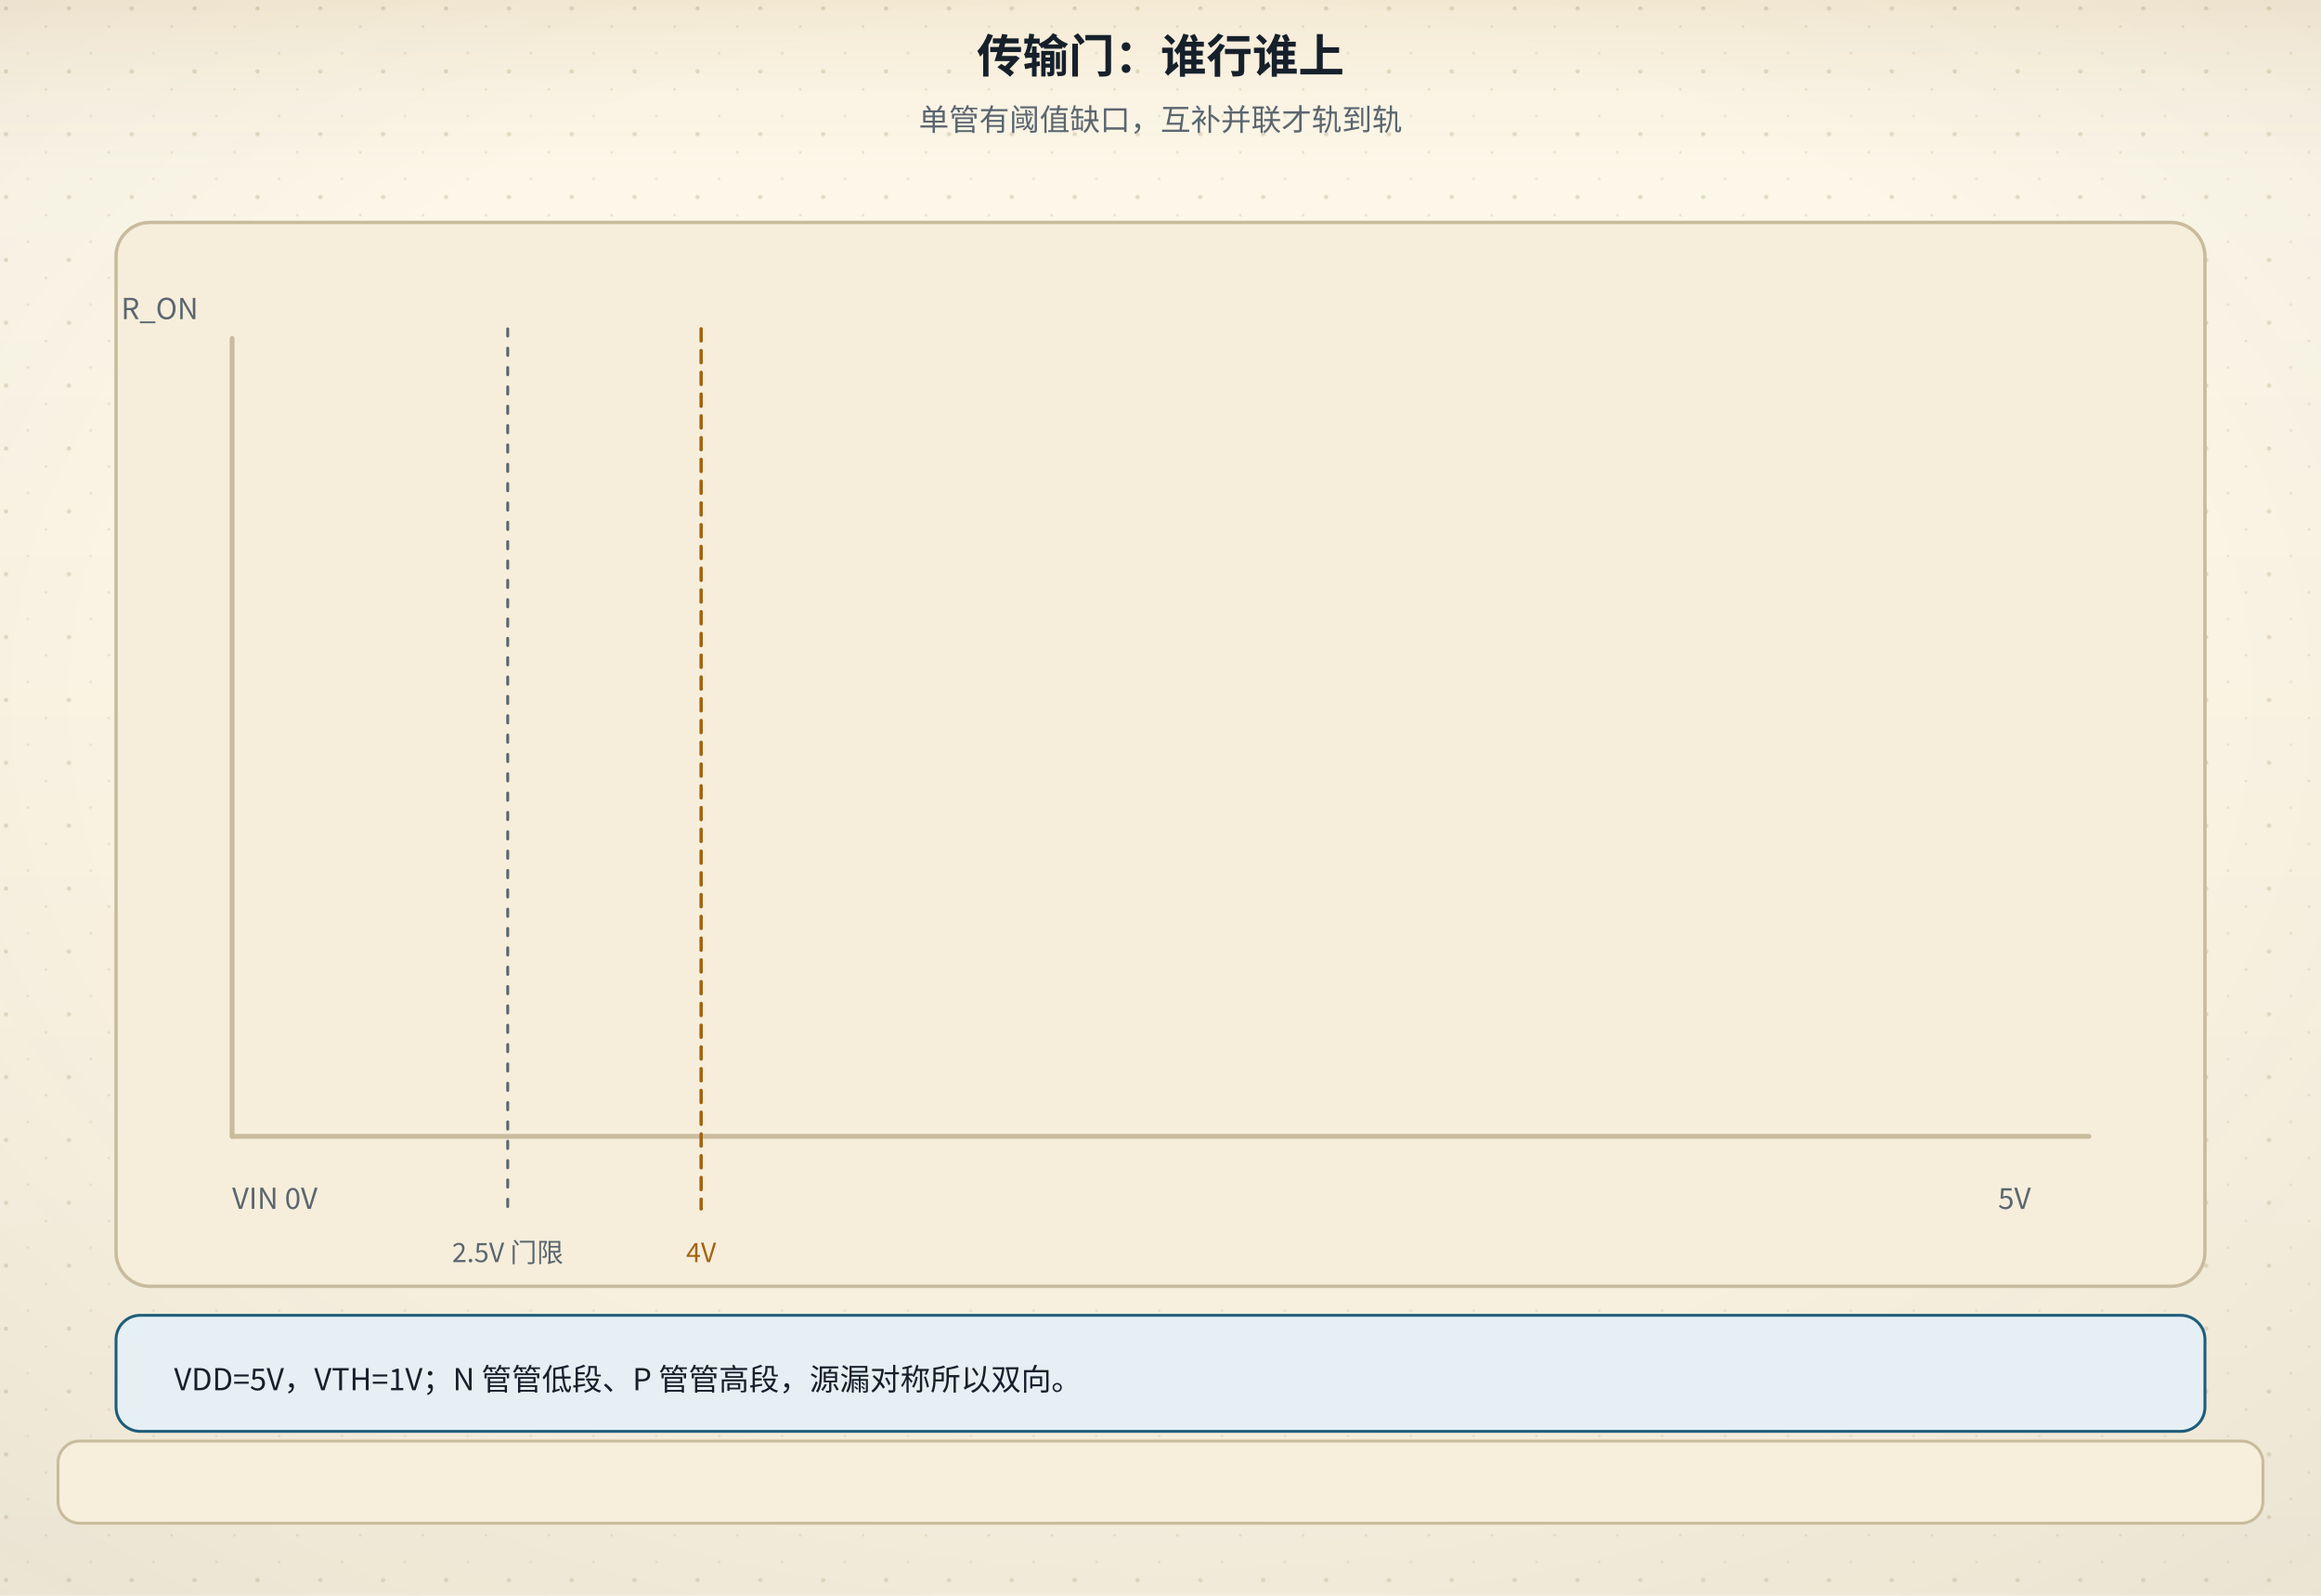
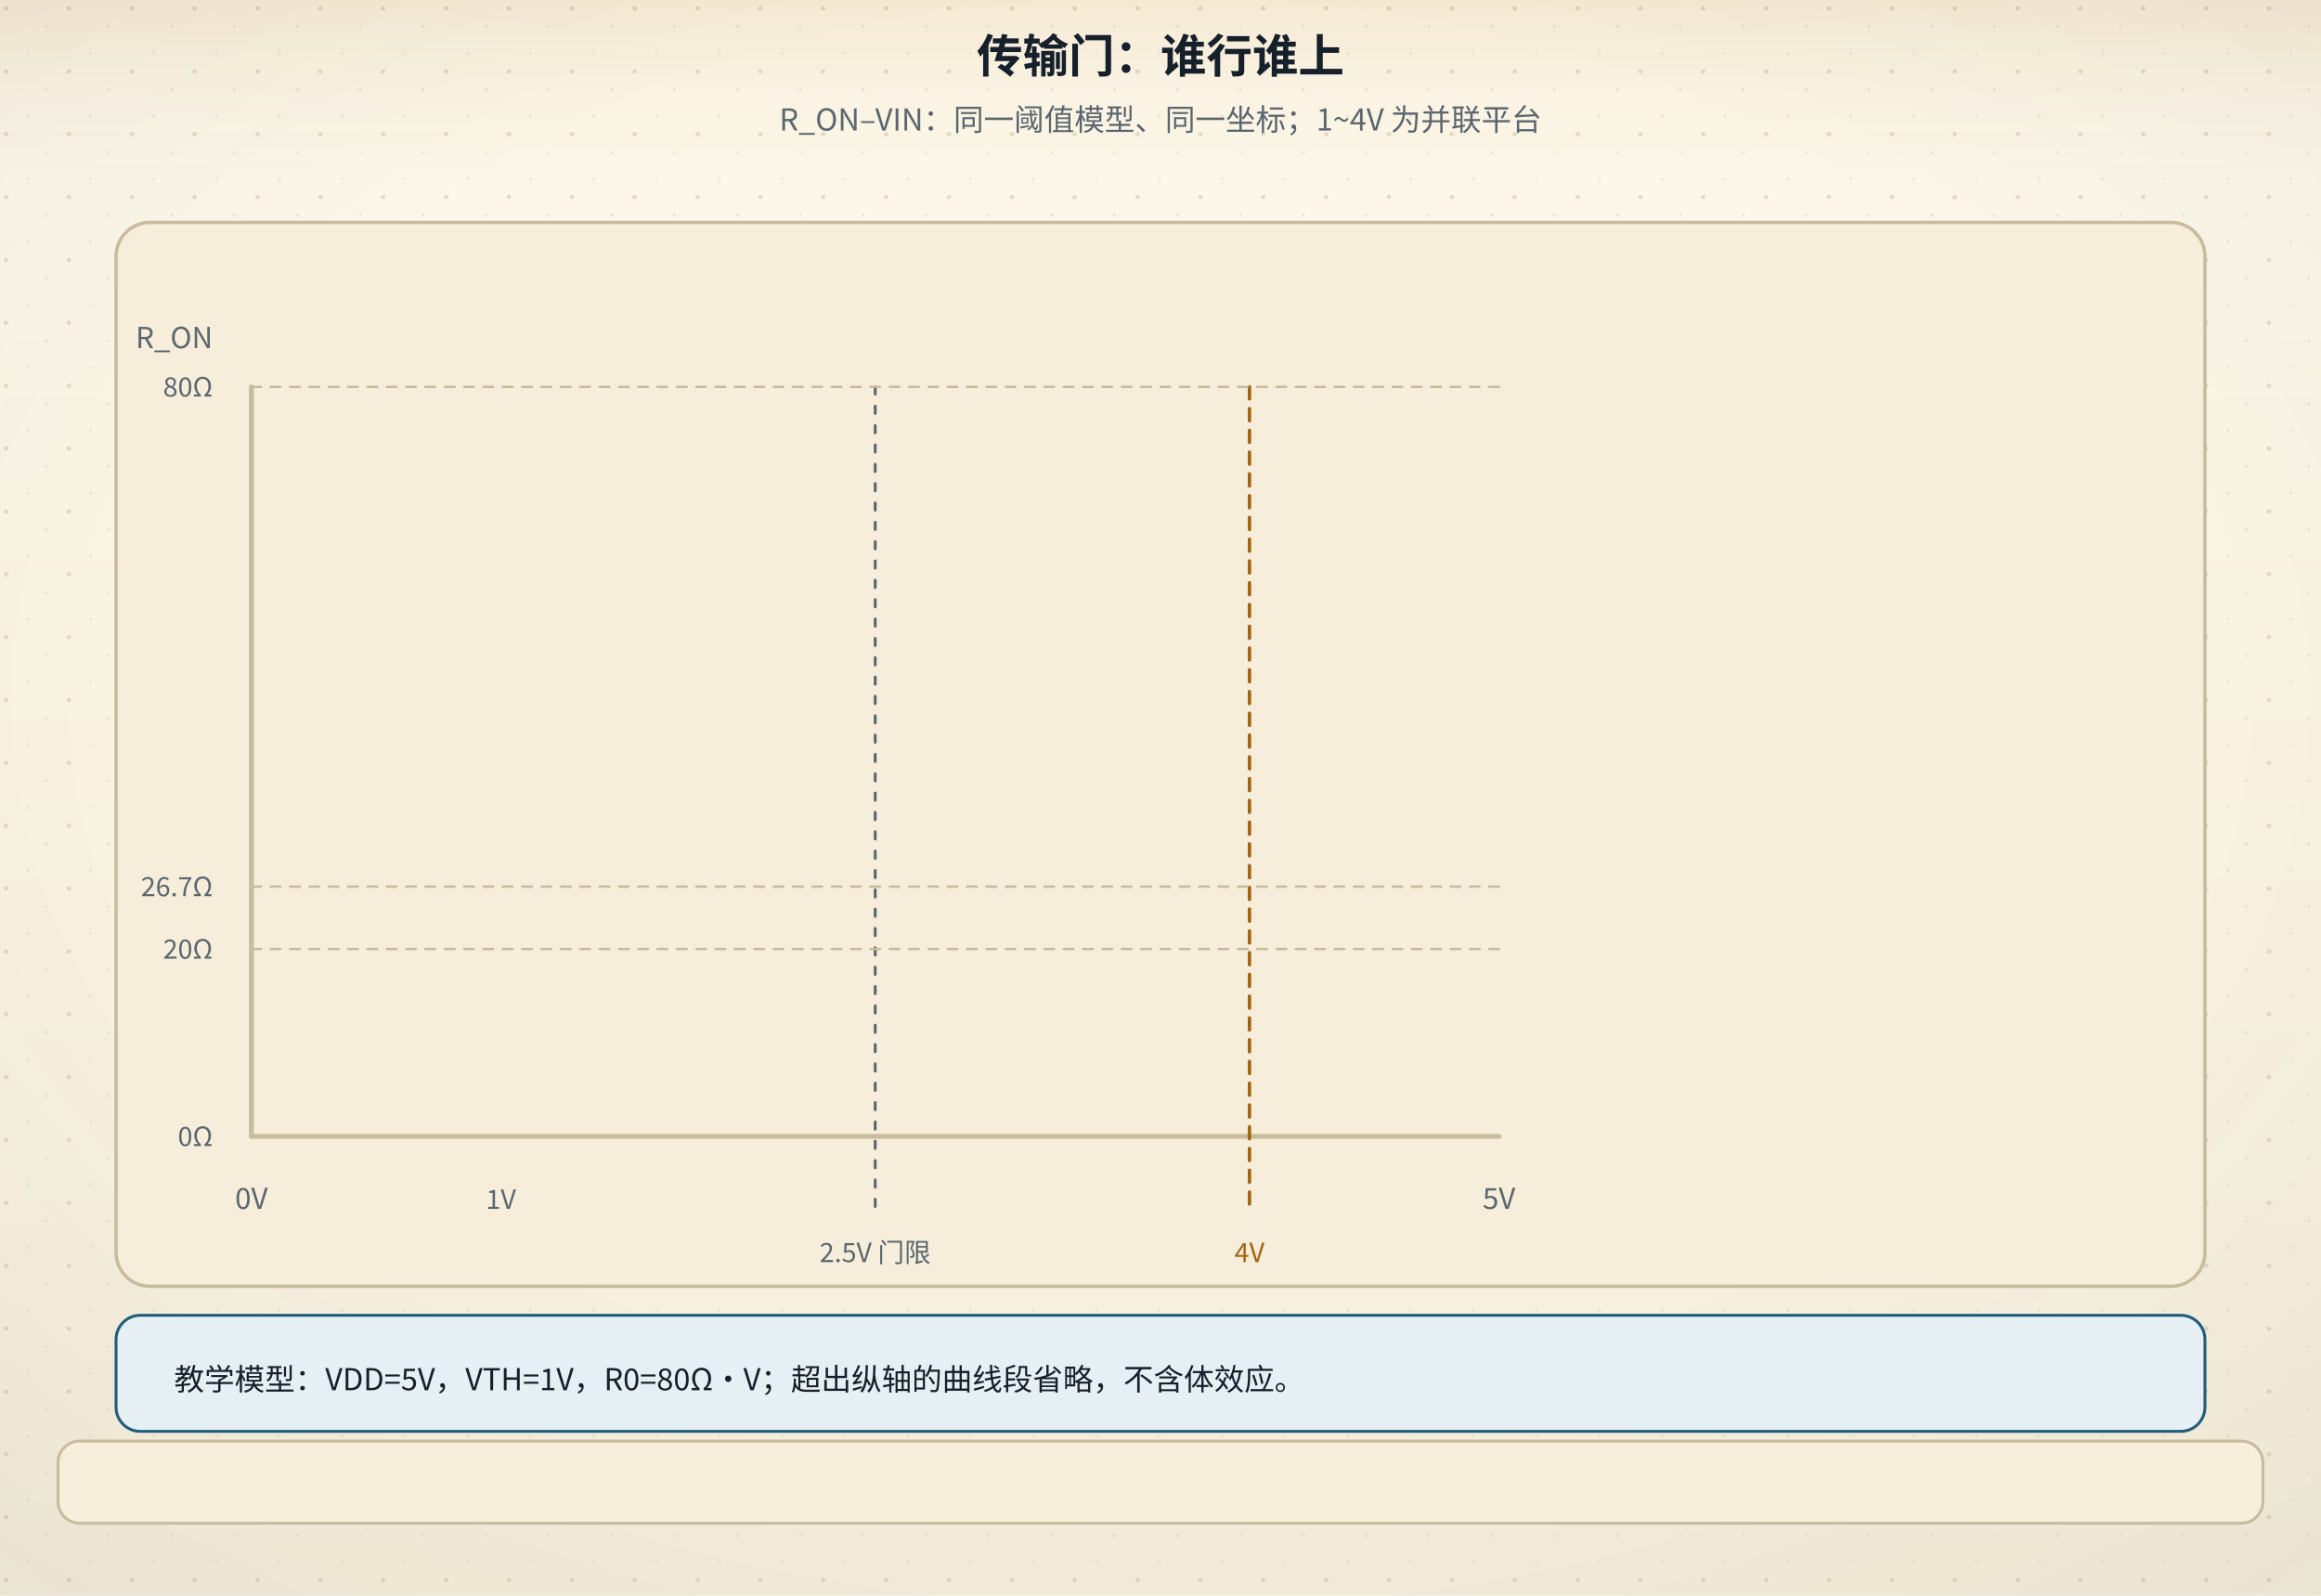
<svg xmlns="http://www.w3.org/2000/svg" viewBox="0 0 960 660" role="img" aria-labelledby="figTitle figDesc">
  <defs>
    <linearGradient id="bgL" x1="0" y1="0" x2="0" y2="1">
      <stop offset="0" stop-color="#fdf8ea" />
      <stop offset="1" stop-color="#f6eedb" />
    </linearGradient>
    <linearGradient id="bgD" x1="0" y1="0" x2="0" y2="1">
      <stop offset="0" stop-color="#141310" />
      <stop offset="1" stop-color="#1d1a14" />
    </linearGradient>
    <radialGradient id="vig" cx="0.5" cy="0.44" r="0.78">
      <stop offset="0.55" stop-color="#16202b" stop-opacity="0" />
      <stop offset="1" stop-color="#16202b" stop-opacity="0.055" />
    </radialGradient>
    <linearGradient id="hdr" x1="0" y1="0" x2="0" y2="1">
      <stop offset="0" stop-color="#a4630f" stop-opacity="0.10" />
      <stop offset="0.55" stop-color="#a4630f" stop-opacity="0.028" />
      <stop offset="1" stop-color="#a4630f" stop-opacity="0" />
    </linearGradient>
    <linearGradient id="hdrD" x1="0" y1="0" x2="0" y2="1">
      <stop offset="0" stop-color="#dcab63" stop-opacity="0.13" />
      <stop offset="0.55" stop-color="#dcab63" stop-opacity="0.04" />
      <stop offset="1" stop-color="#dcab63" stop-opacity="0" />
    </linearGradient>
    <pattern id="dots" width="26" height="26" patternUnits="userSpaceOnUse">
      <circle cx="2.5" cy="3.5" r="0.9" fill="#c9bb9d" />
      <circle cx="19" cy="11" r="0.55" fill="#c9bb9d" opacity="0.7" />
      <circle cx="11.5" cy="22" r="0.6" fill="#c9bb9d" opacity="0.55" />
    </pattern>
    <filter id="soft" x="-40%" y="-40%" width="180%" height="180%">
      <feDropShadow dx="0" dy="1.4" stdDeviation="2" flood-color="#16202b" flood-opacity="0.13" />
    </filter>
    <filter id="pglow" x="-70%" y="-70%" width="240%" height="240%">
      <feGaussianBlur stdDeviation="1.7" result="b" />
      <feMerge>
        <feMergeNode in="b" />
        <feMergeNode in="SourceGraphic" />
      </feMerge>
    </filter>
  </defs>
  <rect class="page-bg" width="960" height="660" fill="url(#bgL)" />
  <rect class="page-grain" width="960" height="660" fill="url(#dots)" />
  <rect class="page-vig" width="960" height="660" fill="url(#vig)" />
  <rect class="page-hdr" width="960" height="72" fill="url(#hdr)" />
  <style>
text{font-family:"Segoe UI","Microsoft YaHei","PingFang SC","Hiragino Sans GB","Noto Sans CJK SC","Source Han Sans SC","Noto Sans SC",sans-serif;}
line,path,polyline,polygon{stroke-linecap:round;stroke-linejoin:round}
.page-bg{fill:url(#bgL)}
.page-grain{opacity:.5}
.page-vig{opacity:1}
.page-hdr{fill:url(#hdr)}
@media (prefers-color-scheme: dark){
.page-bg{fill:url(#bgD)}
.page-grain{opacity:.34}
.page-vig{opacity:.5}
.page-hdr{fill:url(#hdrD)}
[fill="#fdf8ea"]{fill:#141310}
[stroke="#fdf8ea"]{stroke:#141310}
[fill="#f6eedb"]{fill:#1d1a14}
[stroke="#f6eedb"]{stroke:#1d1a14}
[fill="#e0d3b8"]{fill:#3b3529}
[stroke="#e0d3b8"]{stroke:#3b3529}
[fill="#c9bb9d"]{fill:#4a4436}
[stroke="#c9bb9d"]{stroke:#4a4436}
[fill="#16202b"]{fill:#ece4d3}
[stroke="#16202b"]{stroke:#ece4d3}
[fill="#37424e"]{fill:#cfc6b4}
[stroke="#37424e"]{stroke:#cfc6b4}
[fill="#5b666f"]{fill:#a79e8b}
[stroke="#5b666f"]{stroke:#a79e8b}
[fill="#8b8272"]{fill:#857c6c}
[stroke="#8b8272"]{stroke:#857c6c}
text[fill="#fdf8ea"]{fill:#f9f3e3}
[fill="#e6eff3"]{fill:#17262e}
[fill="#e4f1f3"]{fill:#15262a}
[fill="#e8efe6"]{fill:#182418}
[fill="#f6e7e1"]{fill:#281a16}
[fill="#f7eedb"]{fill:#292114}
[fill="#efe8ee"]{fill:#241c22}
text[fill="#1f5d7a"]{fill:#7fb7cf}
:is(rect,circle,path,line,polygon,polyline,ellipse,g)[fill="#1f5d7a"]{fill:#2b4d5f}
[stroke="#1f5d7a"]{stroke:#6fa3b9}
text[fill="#2f7f96"]{fill:#8ac9d8}
:is(rect,circle,path,line,polygon,polyline,ellipse,g)[fill="#2f7f96"]{fill:#2b5660}
[stroke="#2f7f96"]{stroke:#77b2c1}
text[fill="#3d6b4a"]{fill:#98c096}
:is(rect,circle,path,line,polygon,polyline,ellipse,g)[fill="#3d6b4a"]{fill:#2f4a33}
[stroke="#3d6b4a"]{stroke:#7aa87c}
text[fill="#a8321f"]{fill:#e0907a}
:is(rect,circle,path,line,polygon,polyline,ellipse,g)[fill="#a8321f"]{fill:#55231b}
[stroke="#a8321f"]{stroke:#c07a63}
text[fill="#a4630f"]{fill:#dcab63}
:is(rect,circle,path,line,polygon,polyline,ellipse,g)[fill="#a4630f"]{fill:#553a17}
[stroke="#a4630f"]{stroke:#c08a45}
text[fill="#6b3f63"]{fill:#c4a2bf}
:is(rect,circle,path,line,polygon,polyline,ellipse,g)[fill="#6b3f63"]{fill:#452c40}
[stroke="#6b3f63"]{stroke:#a17c9b}
}
</style>
  <text x="480" y="30" text-anchor="middle" font-size="19" font-weight="bold" fill="#16202b">传输门：谁行谁上</text>
-   <text x="480" y="54" text-anchor="middle" font-size="12.5" fill="#5b666f">单管有阈值缺口，互补并联才轨到轨</text>
+   <text x="480" y="54" text-anchor="middle" font-size="12.5" fill="#5b666f">R_ON–VIN：同一阈值模型、同一坐标；1~4V 为并联平台</text>
  <rect x="48" y="92" width="864" height="440" rx="14" fill="#f6eedb" stroke="#c9bb9d" stroke-width="1.4" />
-   <line x1="96" y1="470" x2="864" y2="470" stroke="#c9bb9d" stroke-width="2" />
-   <text x="96" y="500" font-size="12" fill="#5b666f">VIN 0V</text>
-   <text x="840" y="500" text-anchor="end" font-size="12" fill="#5b666f">5V</text>
-   <line x1="96" y1="470" x2="96" y2="140" stroke="#c9bb9d" stroke-width="2" />
-   <text x="82" y="132" text-anchor="end" font-size="12" fill="#5b666f">R_ON</text>
-   <line x1="290" y1="136" x2="290" y2="500" stroke="#a4630f" stroke-width="1.4" stroke-dasharray="5,4" />
-   <text x="290" y="522" text-anchor="middle" font-size="11" fill="#a4630f">4V</text>
-   <line x1="210" y1="136" x2="210" y2="500" stroke="#5b666f" stroke-width="1.2" stroke-dasharray="3,5" />
-   <text x="210" y="522" text-anchor="middle" font-size="11" fill="#5b666f">2.5V 门限</text>
+   <line x1="104" y1="470" x2="620" y2="470" stroke="#c9bb9d" stroke-width="2" />
+   <line x1="104" y1="470" x2="104" y2="160" stroke="#c9bb9d" stroke-width="2" />
+   <text x="88" y="144" text-anchor="end" font-size="12" fill="#5b666f">R_ON</text>
+   <text x="104" y="500" text-anchor="middle" font-size="12" fill="#5b666f">0V</text>
+   <text x="207.20" y="500" text-anchor="middle" font-size="11" fill="#5b666f">1V</text>
+   <text x="620" y="500" text-anchor="middle" font-size="12" fill="#5b666f">5V</text>
+   <line x1="516.80" y1="160" x2="516.80" y2="500" stroke="#a4630f" stroke-width="1.4" stroke-dasharray="5,4" />
+   <text x="516.80" y="522" text-anchor="middle" font-size="11" fill="#a4630f">4V</text>
+   <line x1="362.00" y1="160" x2="362.00" y2="500" stroke="#5b666f" stroke-width="1.2" stroke-dasharray="3,5" />
+   <text x="362.00" y="522" text-anchor="middle" font-size="11" fill="#5b666f">2.5V 门限</text>
  <rect x="48" y="544" width="864" height="48" rx="10" fill="#e6eff3" stroke="#1f5d7a" stroke-width="1.2" />
-   <text x="72" y="575" font-size="12.5" fill="#16202b">VDD=5V，VTH=1V；N 管管低段、P 管管高段，源漏对称所以双向。</text>
+   <text x="72" y="575" font-size="12.5" fill="#16202b">教学模型：VDD=5V，VTH=1V，R0=80Ω·V；超出纵轴的曲线段省略，不含体效应。</text>
+   <text x="88" y="474.00" text-anchor="end" font-size="11" fill="#5b666f">0Ω</text>
+   <line x1="104" y1="392.50" x2="620" y2="392.50" stroke="#c9bb9d" stroke-width="1" stroke-dasharray="4,4" />
+   <text x="88" y="396.50" text-anchor="end" font-size="11" fill="#5b666f">20Ω</text>
+   <line x1="104" y1="366.67" x2="620" y2="366.67" stroke="#c9bb9d" stroke-width="1" stroke-dasharray="4,4" />
+   <text x="88" y="370.67" text-anchor="end" font-size="11" fill="#5b666f">26.7Ω</text>
+   <line x1="104" y1="160.00" x2="620" y2="160.00" stroke="#c9bb9d" stroke-width="1" stroke-dasharray="4,4" />
+   <text x="88" y="164.00" text-anchor="end" font-size="11" fill="#5b666f">80Ω</text>
  <g data-beat="零水位" opacity="0">
-     <path d="M96,410 C180,410 250,400 330,360 C410,320 500,260 600,230" fill="none" stroke="#1f5d7a" stroke-width="3" />
-     <circle cx="104" cy="410" r="6" fill="#1f5d7a" />
-     <text x="116" y="398" font-size="13" font-weight="bold" fill="#1f5d7a">N 管 20Ω</text>
-     <text x="560" y="210" font-size="12" fill="#5b666f">P 管未导通</text>
+     <polyline points="104.00,392.50 109.16,391.52 114.32,390.51 119.48,389.48 124.64,388.42 129.80,387.33 134.96,386.22 140.12,385.07 145.28,383.89 150.44,382.68 155.60,381.43 160.76,380.14 165.92,378.82 171.08,377.46 176.24,376.06 181.40,374.62 186.56,373.12 191.72,371.59 196.88,370.00 202.04,368.36 207.20,366.67 212.36,364.92 217.52,363.10 222.68,361.23 227.84,359.29 233.00,357.27 238.16,355.19 243.32,353.02 248.48,350.77 253.64,348.43 258.80,346.00 263.96,343.47 269.12,340.83 274.28,338.09 279.44,335.22 284.60,332.22 289.76,329.09 294.92,325.81 300.08,322.38 305.24,318.78 310.40,315.00 315.56,311.03 320.72,306.84 325.88,302.43 331.04,297.78 336.20,292.86 341.36,287.65 346.52,282.12 351.68,276.25 356.84,270.00 362.00,263.33 367.16,256.21 372.32,248.57 377.48,240.37 382.64,231.54 387.80,222.00 392.96,211.67 398.12,200.43 403.28,188.18 408.44,174.76 413.60,160.00" fill="none" stroke="#1f5d7a" stroke-width="2.4" />
+     <circle cx="104.00" cy="392.50" r="6" fill="#1f5d7a" />
+     <text x="680" y="176" font-size="14" font-weight="bold" fill="#1f5d7a">VIN=0V</text>
+     <text x="680" y="210" font-size="13" fill="#1f5d7a">N 管：20Ω</text>
+     <text x="680" y="242" font-size="12" fill="#5b666f">P 管未导通</text>
    <animate attributeName="opacity" values="0;1" keyTimes="0;1" calcMode="spline" keySplines="0.25 0.1 0.25 1" begin="0s" dur="0.45s" fill="freeze" />
    <animate attributeName="opacity" values="1;0" keyTimes="0;1" calcMode="spline" keySplines="0.4 0 0.6 1" begin="1.6s" dur="0.4s" fill="freeze" />
-     <animateTransform attributeName="transform" type="translate" from="0 0" to="0 -4" begin="0s" dur="0.6s" fill="freeze" calcMode="spline" keySplines="0.25 0.1 0.25 1" keyTimes="0;1" />
  </g>
  <g data-beat="顶到4V" opacity="0">
-     <path d="M96,410 C200,410 260,390 290,220 C300,160 310,140 320,140" fill="none" stroke="#a4630f" stroke-width="3.4" />
-     <circle cx="290" cy="220" r="7" fill="#a4630f" />
-     <text x="306" y="206" font-size="13" font-weight="bold" fill="#a4630f">缺口 = VTH</text>
-     <text x="330" y="170" font-size="12" fill="#5b666f">N 管 R_ON→∞</text>
+     <polyline points="104.00,392.50 109.16,391.52 114.32,390.51 119.48,389.48 124.64,388.42 129.80,387.33 134.96,386.22 140.12,385.07 145.28,383.89 150.44,382.68 155.60,381.43 160.76,380.14 165.92,378.82 171.08,377.46 176.24,376.06 181.40,374.62 186.56,373.12 191.72,371.59 196.88,370.00 202.04,368.36 207.20,366.67 212.36,364.92 217.52,363.10 222.68,361.23 227.84,359.29 233.00,357.27 238.16,355.19 243.32,353.02 248.48,350.77 253.64,348.43 258.80,346.00 263.96,343.47 269.12,340.83 274.28,338.09 279.44,335.22 284.60,332.22 289.76,329.09 294.92,325.81 300.08,322.38 305.24,318.78 310.40,315.00 315.56,311.03 320.72,306.84 325.88,302.43 331.04,297.78 336.20,292.86 341.36,287.65 346.52,282.12 351.68,276.25 356.84,270.00 362.00,263.33 367.16,256.21 372.32,248.57 377.48,240.37 382.64,231.54 387.80,222.00 392.96,211.67 398.12,200.43 403.28,188.18 408.44,174.76 413.60,160.00" fill="none" stroke="#1f5d7a" stroke-width="2.4" />
+     <text x="680" y="176" font-size="14" font-weight="bold" fill="#a4630f">单 N 的阈值缺口</text>
+     <text x="680" y="210" font-size="12" fill="#16202b">VDD − VTH = 4V</text>
+     <text x="680" y="242" font-size="12" fill="#a4630f">接近 4V：R_ON→∞</text>
+     <text x="680" y="274" font-size="12" fill="#16202b">高段交给 P 管</text>
    <animate attributeName="opacity" values="0;1" keyTimes="0;1" calcMode="spline" keySplines="0.25 0.1 0.25 1" begin="1.6s" dur="0.45s" fill="freeze" />
    <animate attributeName="opacity" values="1;0" keyTimes="0;1" calcMode="spline" keySplines="0.4 0 0.6 1" begin="3.4s" dur="0.4s" fill="freeze" />
-     <animateTransform attributeName="transform" type="translate" from="0 0" to="0 -4" begin="1.6s" dur="0.6s" fill="freeze" calcMode="spline" keySplines="0.25 0.1 0.25 1" keyTimes="0;1" />
  </g>
  <g data-beat="互补并联" opacity="0">
-     <path d="M96,410 C180,410 240,380 290,300 C350,240 430,300 500,360 C580,410 700,410 864,410" fill="none" stroke="#3d6b4a" stroke-width="3.4" />
-     <path d="M96,430 C180,430 240,400 290,320 C350,260 430,320 500,380 C580,430 700,430 864,430" fill="none" stroke="#1f5d7a" stroke-width="2" stroke-dasharray="7,5" />
-     <text x="430" y="264" font-size="13" font-weight="bold" fill="#3d6b4a">并联包络 20→26.7→20Ω</text>
+     <text x="120" y="126" font-size="12" fill="#1f5d7a">N 管：实线</text>
+     <text x="284" y="126" font-size="12" fill="#a4630f">P 管：虚线</text>
+     <text x="452" y="126" font-size="12" font-weight="bold" fill="#3d6b4a">并联：粗线</text>
+     <polyline points="104.00,392.50 109.16,391.52 114.32,390.51 119.48,389.48 124.64,388.42 129.80,387.33 134.96,386.22 140.12,385.07 145.28,383.89 150.44,382.68 155.60,381.43 160.76,380.14 165.92,378.82 171.08,377.46 176.24,376.06 181.40,374.62 186.56,373.12 191.72,371.59 196.88,370.00 202.04,368.36 207.20,366.67 212.36,364.92 217.52,363.10 222.68,361.23 227.84,359.29 233.00,357.27 238.16,355.19 243.32,353.02 248.48,350.77 253.64,348.43 258.80,346.00 263.96,343.47 269.12,340.83 274.28,338.09 279.44,335.22 284.60,332.22 289.76,329.09 294.92,325.81 300.08,322.38 305.24,318.78 310.40,315.00 315.56,311.03 320.72,306.84 325.88,302.43 331.04,297.78 336.20,292.86 341.36,287.65 346.52,282.12 351.68,276.25 356.84,270.00 362.00,263.33 367.16,256.21 372.32,248.57 377.48,240.37 382.64,231.54 387.80,222.00 392.96,211.67 398.12,200.43 403.28,188.18 408.44,174.76 413.60,160.00" fill="none" stroke="#1f5d7a" stroke-width="2.4" />
+     <polyline points="310.40,160.00 315.56,174.76 320.72,188.18 325.88,200.43 331.04,211.67 336.20,222.00 341.36,231.54 346.52,240.37 351.68,248.57 356.84,256.21 362.00,263.33 367.16,270.00 372.32,276.25 377.48,282.12 382.64,287.65 387.80,292.86 392.96,297.78 398.12,302.43 403.28,306.84 408.44,311.03 413.60,315.00 418.76,318.78 423.92,322.38 429.08,325.81 434.24,329.09 439.40,332.22 444.56,335.22 449.72,338.09 454.88,340.83 460.04,343.47 465.20,346.00 470.36,348.43 475.52,350.77 480.68,353.02 485.84,355.19 491.00,357.27 496.16,359.29 501.32,361.23 506.48,363.10 511.64,364.92 516.80,366.67 521.96,368.36 527.12,370.00 532.28,371.59 537.44,373.12 542.60,374.62 547.76,376.06 552.92,377.46 558.08,378.82 563.24,380.14 568.40,381.43 573.56,382.68 578.72,383.89 583.88,385.07 589.04,386.22 594.20,387.33 599.36,388.42 604.52,389.48 609.68,390.51 614.84,391.52 620.00,392.50" fill="none" stroke="#a4630f" stroke-width="2.4" stroke-dasharray="7,5" />
+     <polyline points="104.00,392.50 109.16,391.52 114.32,390.51 119.48,389.48 124.64,388.42 129.80,387.33 134.96,386.22 140.12,385.07 145.28,383.89 150.44,382.68 155.60,381.43 160.76,380.14 165.92,378.82 171.08,377.46 176.24,376.06 181.40,374.62 186.56,373.12 191.72,371.59 196.88,370.00 202.04,368.36 207.20,366.67 212.36,366.67 217.52,366.67 222.68,366.67 227.84,366.67 233.00,366.67 238.16,366.67 243.32,366.67 248.48,366.67 253.64,366.67 258.80,366.67 263.96,366.67 269.12,366.67 274.28,366.67 279.44,366.67 284.60,366.67 289.76,366.67 294.92,366.67 300.08,366.67 305.24,366.67 310.40,366.67 315.56,366.67 320.72,366.67 325.88,366.67 331.04,366.67 336.20,366.67 341.36,366.67 346.52,366.67 351.68,366.67 356.84,366.67 362.00,366.67 367.16,366.67 372.32,366.67 377.48,366.67 382.64,366.67 387.80,366.67 392.96,366.67 398.12,366.67 403.28,366.67 408.44,366.67 413.60,366.67 418.76,366.67 423.92,366.67 429.08,366.67 434.24,366.67 439.40,366.67 444.56,366.67 449.72,366.67 454.88,366.67 460.04,366.67 465.20,366.67 470.36,366.67 475.52,366.67 480.68,366.67 485.84,366.67 491.00,366.67 496.16,366.67 501.32,366.67 506.48,366.67 511.64,366.67 516.80,366.67 521.96,368.36 527.12,370.00 532.28,371.59 537.44,373.12 542.60,374.62 547.76,376.06 552.92,377.46 558.08,378.82 563.24,380.14 568.40,381.43 573.56,382.68 578.72,383.89 583.88,385.07 589.04,386.22 594.20,387.33 599.36,388.42 604.52,389.48 609.68,390.51 614.84,391.52 620.00,392.50" fill="none" stroke="#3d6b4a" stroke-width="3.6" />
+     <text x="362.00" y="342" text-anchor="middle" font-size="13" font-weight="bold" fill="#3d6b4a">并联平台 26.7Ω</text>
+     <text x="680" y="176" font-size="14" font-weight="bold" fill="#3d6b4a">互补接力</text>
+     <text x="680" y="210" font-size="12" fill="#16202b">0V / 5V：20Ω</text>
+     <text x="680" y="242" font-size="12" fill="#3d6b4a">1~4V：26.7Ω</text>
+     <text x="680" y="306" font-size="12" fill="#16202b">实际选型按手册峰值</text>
    <animate attributeName="opacity" values="0;1" keyTimes="0;1" calcMode="spline" keySplines="0.25 0.1 0.25 1" begin="3.4s" dur="0.45s" fill="freeze" />
    <animate attributeName="opacity" values="1;0" keyTimes="0;1" calcMode="spline" keySplines="0.4 0 0.6 1" begin="5.6s" dur="0.4s" fill="freeze" />
-     <animateTransform attributeName="transform" type="translate" from="0 0" to="0 -4" begin="3.4s" dur="0.6s" fill="freeze" calcMode="spline" keySplines="0.25 0.1 0.25 1" keyTimes="0;1" />
  </g>
  <g data-beat="双向与边界" opacity="0">
-     <path d="M96,410 C180,410 240,380 290,300 C350,240 430,300 500,360 C580,410 700,410 864,410" fill="none" stroke="#3d6b4a" stroke-width="3.4" />
-     <path d="M96,430 C180,430 240,400 290,320 C350,260 430,320 500,380 C580,430 700,430 864,430" fill="none" stroke="#1f5d7a" stroke-width="2" stroke-dasharray="7,5" />
-     <text x="430" y="264" font-size="13" font-weight="bold" fill="#3d6b4a">并联包络 20→26.7→20Ω</text>
-     <rect x="96" y="120" width="360" height="86" rx="10" fill="#f6e7e1" stroke="#a8321f" stroke-width="1.6" />
-     <text x="116" y="150" font-size="13" font-weight="bold" fill="#a8321f">4V 够不够，看下游是谁</text>
-     <text x="116" y="176" font-size="12" fill="#16202b">CMOS 门限 2.5V：够用</text>
-     <text x="116" y="196" font-size="12" fill="#16202b">轨到轨 ADC：不够</text>
-     <path d="M700,250 L820,250 M820,250 L800,236 M820,250 L800,264" stroke="#a8321f" stroke-width="2.4" fill="none" />
-     <text x="760" y="230" text-anchor="middle" font-size="12" fill="#a8321f">双向</text>
+     <text x="120" y="126" font-size="12" fill="#1f5d7a">N 管：实线</text>
+     <text x="284" y="126" font-size="12" fill="#a4630f">P 管：虚线</text>
+     <text x="452" y="126" font-size="12" font-weight="bold" fill="#3d6b4a">并联：粗线</text>
+     <polyline points="104.00,392.50 109.16,391.52 114.32,390.51 119.48,389.48 124.64,388.42 129.80,387.33 134.96,386.22 140.12,385.07 145.28,383.89 150.44,382.68 155.60,381.43 160.76,380.14 165.92,378.82 171.08,377.46 176.24,376.06 181.40,374.62 186.56,373.12 191.72,371.59 196.88,370.00 202.04,368.36 207.20,366.67 212.36,364.92 217.52,363.10 222.68,361.23 227.84,359.29 233.00,357.27 238.16,355.19 243.32,353.02 248.48,350.77 253.64,348.43 258.80,346.00 263.96,343.47 269.12,340.83 274.28,338.09 279.44,335.22 284.60,332.22 289.76,329.09 294.92,325.81 300.08,322.38 305.24,318.78 310.40,315.00 315.56,311.03 320.72,306.84 325.88,302.43 331.04,297.78 336.20,292.86 341.36,287.65 346.52,282.12 351.68,276.25 356.84,270.00 362.00,263.33 367.16,256.21 372.32,248.57 377.48,240.37 382.64,231.54 387.80,222.00 392.96,211.67 398.12,200.43 403.28,188.18 408.44,174.76 413.60,160.00" fill="none" stroke="#1f5d7a" stroke-width="2.4" />
+     <polyline points="310.40,160.00 315.56,174.76 320.72,188.18 325.88,200.43 331.04,211.67 336.20,222.00 341.36,231.54 346.52,240.37 351.68,248.57 356.84,256.21 362.00,263.33 367.16,270.00 372.32,276.25 377.48,282.12 382.64,287.65 387.80,292.86 392.96,297.78 398.12,302.43 403.28,306.84 408.44,311.03 413.60,315.00 418.76,318.78 423.92,322.38 429.08,325.81 434.24,329.09 439.40,332.22 444.56,335.22 449.72,338.09 454.88,340.83 460.04,343.47 465.20,346.00 470.36,348.43 475.52,350.77 480.68,353.02 485.84,355.19 491.00,357.27 496.16,359.29 501.32,361.23 506.48,363.10 511.64,364.92 516.80,366.67 521.96,368.36 527.12,370.00 532.28,371.59 537.44,373.12 542.60,374.62 547.76,376.06 552.92,377.46 558.08,378.82 563.24,380.14 568.40,381.43 573.56,382.68 578.72,383.89 583.88,385.07 589.04,386.22 594.20,387.33 599.36,388.42 604.52,389.48 609.68,390.51 614.84,391.52 620.00,392.50" fill="none" stroke="#a4630f" stroke-width="2.4" stroke-dasharray="7,5" />
+     <polyline points="104.00,392.50 109.16,391.52 114.32,390.51 119.48,389.48 124.64,388.42 129.80,387.33 134.96,386.22 140.12,385.07 145.28,383.89 150.44,382.68 155.60,381.43 160.76,380.14 165.92,378.82 171.08,377.46 176.24,376.06 181.40,374.62 186.56,373.12 191.72,371.59 196.88,370.00 202.04,368.36 207.20,366.67 212.36,366.67 217.52,366.67 222.68,366.67 227.84,366.67 233.00,366.67 238.16,366.67 243.32,366.67 248.48,366.67 253.64,366.67 258.80,366.67 263.96,366.67 269.12,366.67 274.28,366.67 279.44,366.67 284.60,366.67 289.76,366.67 294.92,366.67 300.08,366.67 305.24,366.67 310.40,366.67 315.56,366.67 320.72,366.67 325.88,366.67 331.04,366.67 336.20,366.67 341.36,366.67 346.52,366.67 351.68,366.67 356.84,366.67 362.00,366.67 367.16,366.67 372.32,366.67 377.48,366.67 382.64,366.67 387.80,366.67 392.96,366.67 398.12,366.67 403.28,366.67 408.44,366.67 413.60,366.67 418.76,366.67 423.92,366.67 429.08,366.67 434.24,366.67 439.40,366.67 444.56,366.67 449.72,366.67 454.88,366.67 460.04,366.67 465.20,366.67 470.36,366.67 475.52,366.67 480.68,366.67 485.84,366.67 491.00,366.67 496.16,366.67 501.32,366.67 506.48,366.67 511.64,366.67 516.80,366.67 521.96,368.36 527.12,370.00 532.28,371.59 537.44,373.12 542.60,374.62 547.76,376.06 552.92,377.46 558.08,378.82 563.24,380.14 568.40,381.43 573.56,382.68 578.72,383.89 583.88,385.07 589.04,386.22 594.20,387.33 599.36,388.42 604.52,389.48 609.68,390.51 614.84,391.52 620.00,392.50" fill="none" stroke="#3d6b4a" stroke-width="3.6" />
+     <text x="362.00" y="342" text-anchor="middle" font-size="13" font-weight="bold" fill="#3d6b4a">并联平台 26.7Ω</text>
+     <rect x="660" y="108" width="244" height="208" rx="10" fill="#f6e7e1" stroke="#a8321f" stroke-width="1.6" />
+     <text x="680" y="138" font-size="13" font-weight="bold" fill="#a8321f">单 N 的 4V 够不够？</text>
+     <text x="680" y="172" font-size="12" fill="#16202b">CMOS 门限 2.5V：够用</text>
+     <text x="680" y="202" font-size="12" fill="#16202b">轨到轨 ADC：不够</text>
+     <text x="680" y="264" font-size="12" font-weight="bold" fill="#a8321f">这不是并联传输门上限</text>
+     <rect x="660" y="332" width="244" height="160" rx="10" fill="#e8efe6" stroke="#3d6b4a" stroke-width="1.6" />
+     <text x="680" y="362" font-size="13" font-weight="bold" fill="#3d6b4a">并联覆盖 0~5V</text>
+     <text x="680" y="394" font-size="12" fill="#16202b">包络 20→26.7→20Ω</text>
+     <path d="M708,430 L852,430 M708,430 L720,422 M708,430 L720,438 M852,430 L840,422 M852,430 L840,438" stroke="#a8321f" stroke-width="2.4" fill="none" />
+     <text x="780" y="466" text-anchor="middle" font-size="12" fill="#a8321f">源漏对称：双向</text>
    <animate attributeName="opacity" values="0;1" keyTimes="0;1" calcMode="spline" keySplines="0.25 0.1 0.25 1" begin="5.6s" dur="0.45s" fill="freeze" />
-     <animateTransform attributeName="transform" type="translate" from="0 0" to="0 -4" begin="5.6s" dur="0.6s" fill="freeze" calcMode="spline" keySplines="0.25 0.1 0.25 1" keyTimes="0;1" />
  </g>
  <rect x="24" y="596" width="912" height="34" rx="9" fill="#f7eedb" stroke="#c9bb9d" stroke-width="1.2" />
  <g data-caption="零水位" opacity="0">
    <animate attributeName="opacity" values="0;1" keyTimes="0;1" calcMode="spline" keySplines="0.25 0.1 0.25 1" begin="0s" dur="0.2s" fill="freeze" />
    <animate attributeName="opacity" values="1;0" keyTimes="0;1" calcMode="spline" keySplines="0.4 0 0.6 1" begin="1.4s" dur="0.2s" fill="freeze" />
-     <text x="480" y="620" text-anchor="middle" font-size="13" font-weight="bold" fill="#1f5d7a">VIN=0V：N 管全开，P 管没导通</text>
+     <text x="480" y="620" text-anchor="middle" font-size="13" font-weight="bold" fill="#1f5d7a">VIN=0V：N 管 20Ω，P 管未导通</text>
  </g>
  <g data-caption="顶到4V" opacity="0">
    <animate attributeName="opacity" values="0;1" keyTimes="0;1" calcMode="spline" keySplines="0.25 0.1 0.25 1" begin="1.6s" dur="0.2s" fill="freeze" />
    <animate attributeName="opacity" values="1;0" keyTimes="0;1" calcMode="spline" keySplines="0.4 0 0.6 1" begin="3.2s" dur="0.2s" fill="freeze" />
-     <text x="480" y="620" text-anchor="middle" font-size="13" font-weight="bold" fill="#a4630f">VIN 升到 4V：N 管压差只剩 VTH，传输停住</text>
+     <text x="480" y="620" text-anchor="middle" font-size="13" font-weight="bold" fill="#a4630f">单 N 在 4V 截止；互补的 P 管接管高段</text>
  </g>
  <g data-caption="互补并联" opacity="0">
    <animate attributeName="opacity" values="0;1" keyTimes="0;1" calcMode="spline" keySplines="0.25 0.1 0.25 1" begin="3.4s" dur="0.2s" fill="freeze" />
    <animate attributeName="opacity" values="1;0" keyTimes="0;1" calcMode="spline" keySplines="0.4 0 0.6 1" begin="5.4s" dur="0.2s" fill="freeze" />
    <text x="480" y="620" text-anchor="middle" font-size="13" font-weight="bold" fill="#3d6b4a">P 管接管高段，包络 20→26.7→20Ω 覆盖全摆幅</text>
  </g>
  <g data-caption="双向与边界" opacity="0">
    <animate attributeName="opacity" values="0;1" keyTimes="0;1" calcMode="spline" keySplines="0.25 0.1 0.25 1" begin="5.6s" dur="0.2s" fill="freeze" />
-     <text x="480" y="620" text-anchor="middle" font-size="13" font-weight="bold" fill="#a8321f">源漏对称所以双向；下游门限 2.5V 决定 4V 够不够</text>
+     <text x="480" y="620" text-anchor="middle" font-size="13" font-weight="bold" fill="#a8321f">单 N 的 4V 看下游门限；互补并联覆盖 0~5V，且可双向</text>
  </g>
</svg>
